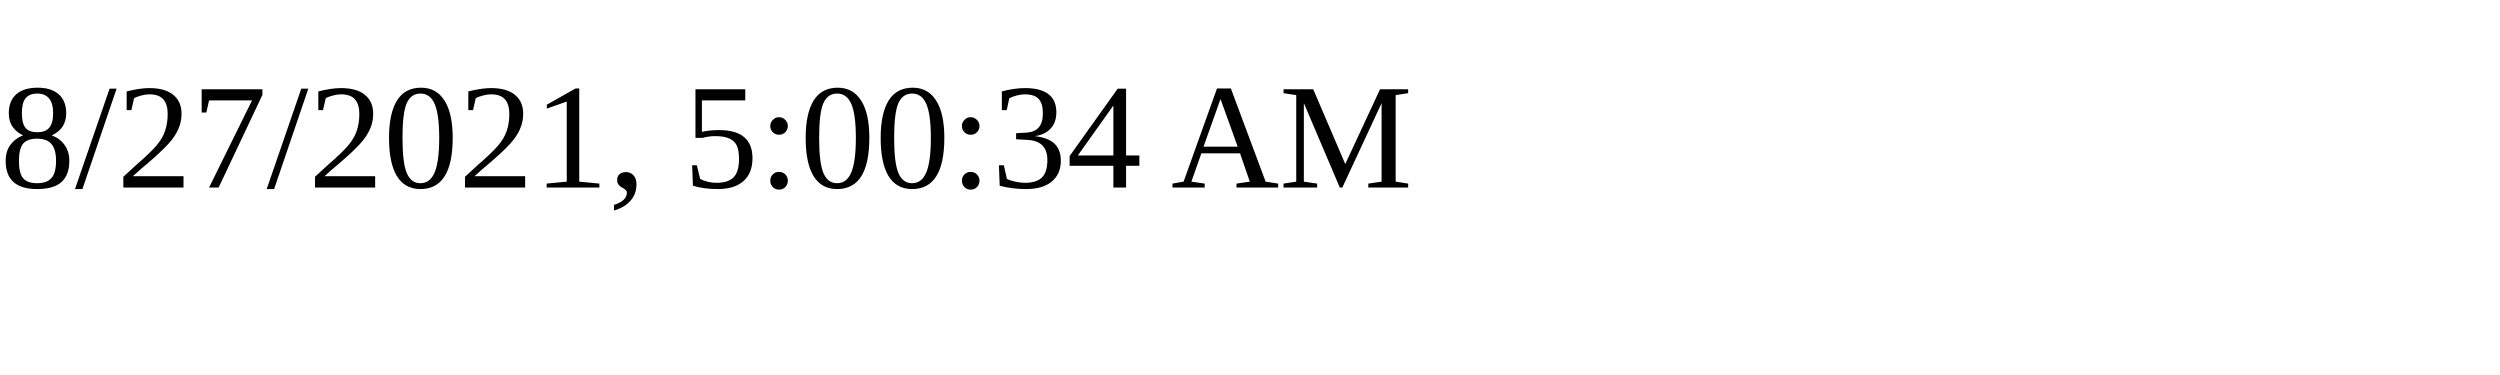
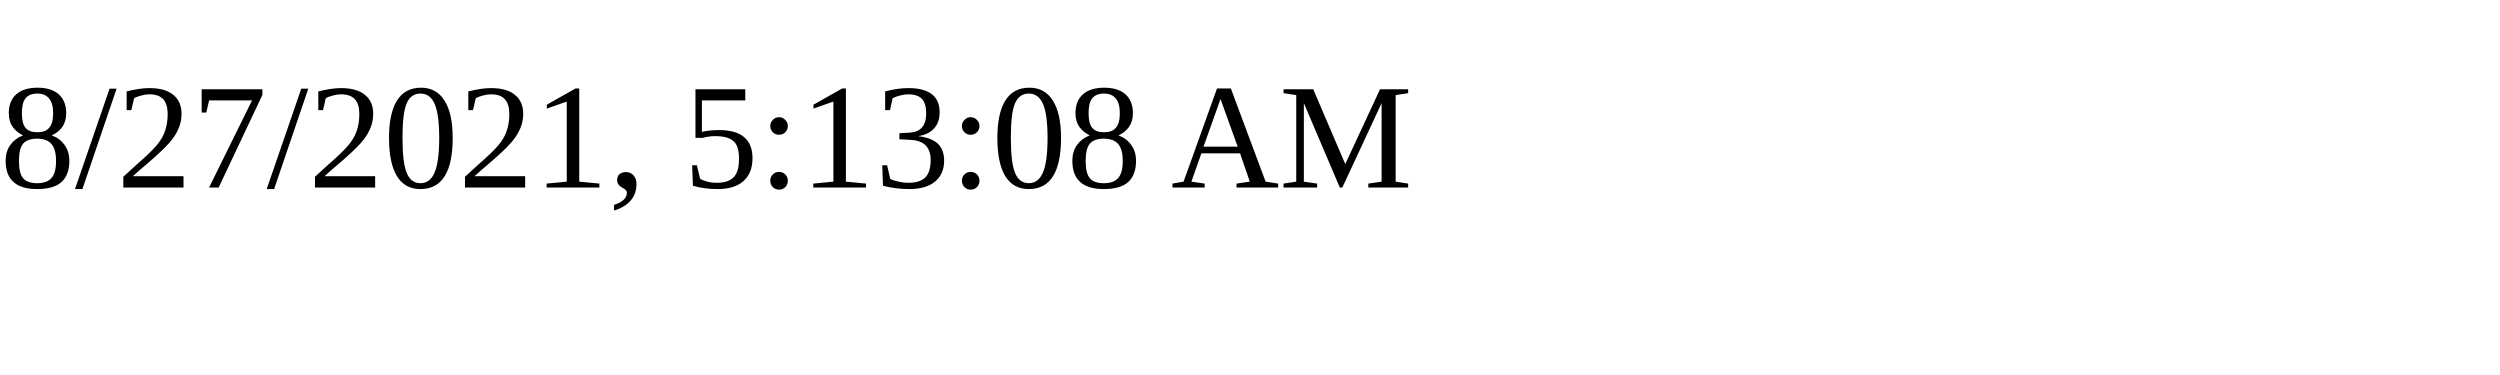
<svg xmlns="http://www.w3.org/2000/svg" height="30" width="200">
-   <text x="0" y="15">8/27/2021, 5:00:34 AM</text>
+   <text x="0" y="15">8/27/2021, 5:13:08 AM</text>
</svg>
